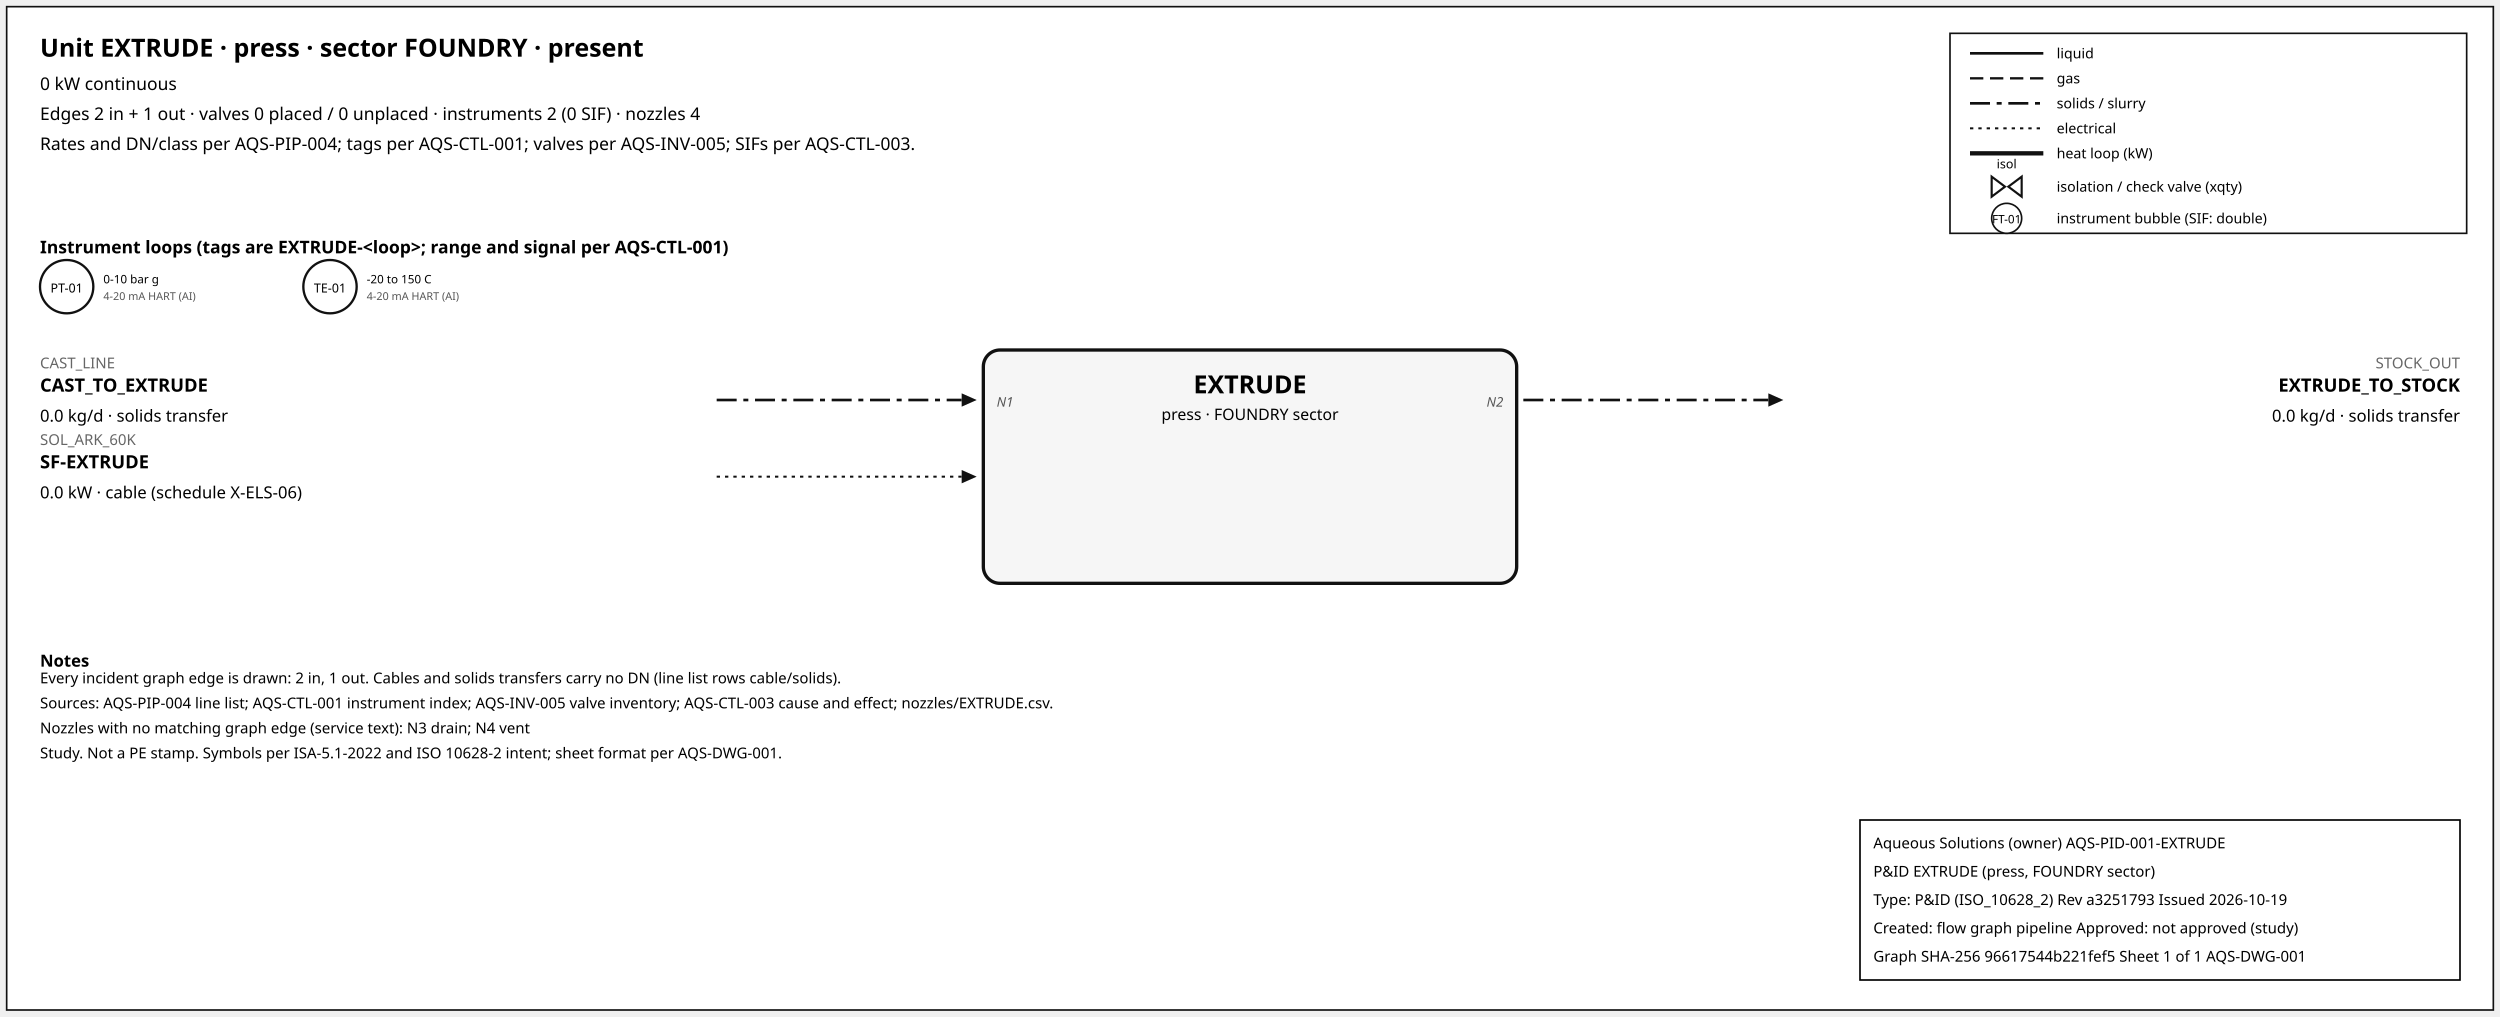
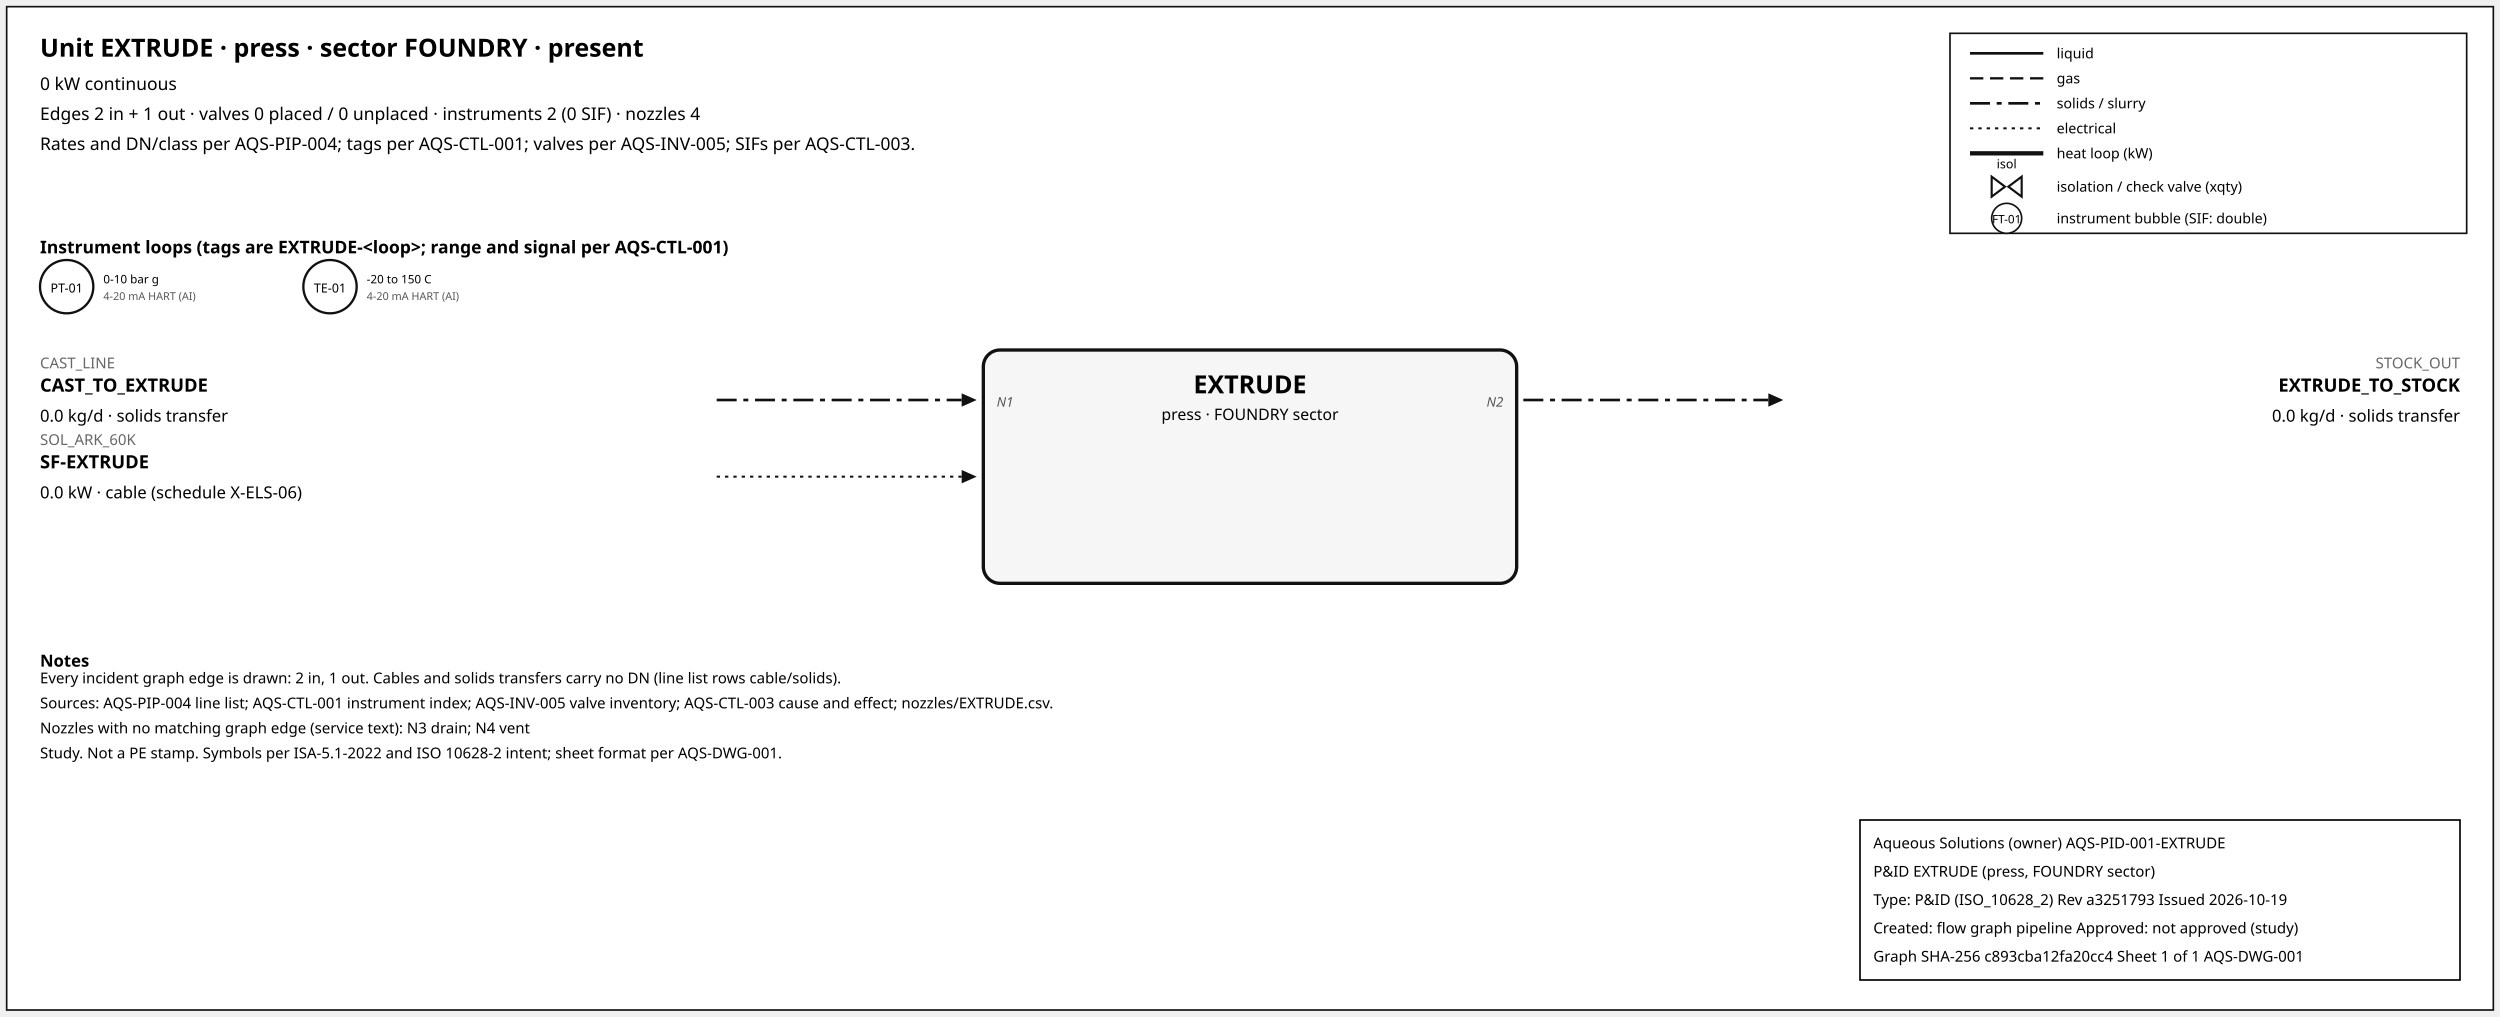
<svg xmlns="http://www.w3.org/2000/svg" width="1500" height="610" font-family="sans-serif">
  <rect x="4" y="4" width="1492" height="602" fill="white" stroke="#111" />
  <text x="24" y="34" font-size="15" font-weight="600">Unit EXTRUDE · press · sector FOUNDRY · present</text>
  <text x="24" y="54" font-size="10.5">0 kW continuous</text>
  <text x="24" y="72" font-size="10.5">Edges 2 in + 1 out · valves 0 placed / 0 unplaced · instruments 2 (0 SIF) · nozzles 4</text>
  <text x="24" y="90" font-size="10.5">Rates and DN/class per AQS-PIP-004; tags per AQS-CTL-001; valves per AQS-INV-005; SIFs per AQS-CTL-003.</text>
  <rect x="1170" y="20" width="310" height="120" fill="white" stroke="#111" />
  <line x1="1182" y1="32" x2="1226" y2="32" stroke="#111" stroke-width="1.6" />
  <text x="1234" y="35" font-size="8.5">liquid</text>
  <line x1="1182" y1="47" x2="1226" y2="47" stroke="#111" stroke-width="1.4" stroke-dasharray="8,4" />
  <text x="1234" y="50" font-size="8.5">gas</text>
  <line x1="1182" y1="62" x2="1226" y2="62" stroke="#111" stroke-width="1.6" stroke-dasharray="12,4,3,4" />
  <text x="1234" y="65" font-size="8.5">solids / slurry</text>
  <line x1="1182" y1="77" x2="1226" y2="77" stroke="#111" stroke-width="1.2" stroke-dasharray="2,3" />
  <text x="1234" y="80" font-size="8.5">electrical</text>
  <line x1="1182" y1="92" x2="1226" y2="92" stroke="#111" stroke-width="2.6" />
  <text x="1234" y="95" font-size="8.5">heat loop (kW)</text>
  <path d="M 1195.0,106 L 1203.0,112 L 1195.0,118 Z M 1213.0,106 L 1205.0,112 L 1213.0,118 Z" fill="white" stroke="#111" stroke-width="1.3" />
  <text x="1204.0" y="101.0" font-size="7.5" text-anchor="middle">isol</text>
  <text x="1234" y="115" font-size="8.5">isolation / check valve (xqty)</text>
  <circle cx="1204" cy="131" r="9" fill="white" stroke="#111" />
  <text x="1204" y="134" font-size="7" text-anchor="middle">FT-01</text>
  <text x="1234" y="134" font-size="8.5">instrument bubble (SIF: double)</text>
  <text x="24" y="152" font-size="10.5" font-weight="600">Instrument loops (tags are EXTRUDE-&lt;loop&gt;; range and signal per AQS-CTL-001)</text>
  <circle cx="40" cy="172" r="16" fill="white" stroke="#111" stroke-width="1.4" />
  <text x="40" y="175.5" font-size="7.5" text-anchor="middle">PT-01</text>
  <text x="62" y="170" font-size="7">0-10 bar g</text>
  <text x="62" y="180" font-size="6.5" fill="#555">4-20 mA HART (AI)</text>
  <circle cx="198" cy="172" r="16" fill="white" stroke="#111" stroke-width="1.4" />
  <text x="198" y="175.5" font-size="7.5" text-anchor="middle">TE-01</text>
  <text x="220" y="170" font-size="7">-20 to 150 C</text>
  <text x="220" y="180" font-size="6.5" fill="#555">4-20 mA HART (AI)</text>
  <rect x="590" y="210" width="320" height="140" rx="10" fill="#f6f6f6" stroke="#111" stroke-width="2" />
  <text x="750.0" y="236" font-size="15" font-weight="700" text-anchor="middle">EXTRUDE</text>
  <text x="750.0" y="252" font-size="9.5" text-anchor="middle">press · FOUNDRY sector</text>
  <line x1="430" y1="240" x2="577" y2="240" stroke="#111" stroke-width="1.6" stroke-dasharray="12,4,3,4" class="edge-in" />
  <polygon points="586,240 577,236 577,244" fill="#111" />
  <text x="24" y="221" font-size="9" fill="#666" text-anchor="start">CAST_LINE</text>
  <text x="24" y="235" font-size="11" font-weight="600" text-anchor="start">CAST_TO_EXTRUDE</text>
  <text x="24" y="253" font-size="10" text-anchor="start">0.0 kg/d · solids transfer</text>
  <text x="598" y="244" font-size="8" font-style="italic" fill="#555" text-anchor="start">N1</text>
  <line x1="430" y1="286" x2="577" y2="286" stroke="#111" stroke-width="1.2" stroke-dasharray="2,3" class="edge-in" />
  <polygon points="586,286 577,282 577,290" fill="#111" />
  <text x="24" y="267" font-size="9" fill="#666" text-anchor="start">SOL_ARK_60K</text>
  <text x="24" y="281" font-size="11" font-weight="600" text-anchor="start">SF-EXTRUDE</text>
  <text x="24" y="299" font-size="10" text-anchor="start">0.0 kW · cable (schedule X-ELS-06)</text>
  <line x1="914" y1="240" x2="1061" y2="240" stroke="#111" stroke-width="1.6" stroke-dasharray="12,4,3,4" class="edge-out" />
  <polygon points="1070,240 1061,236 1061,244" fill="#111" />
  <text x="1476" y="221" font-size="9" fill="#666" text-anchor="end">STOCK_OUT</text>
  <text x="1476" y="235" font-size="11" font-weight="600" text-anchor="end">EXTRUDE_TO_STOCK</text>
  <text x="1476" y="253" font-size="10" text-anchor="end">0.0 kg/d · solids transfer</text>
  <text x="902" y="244" font-size="8" font-style="italic" fill="#555" text-anchor="end">N2</text>
  <text x="24" y="400" font-size="10" font-weight="600">Notes</text>
  <text x="24" y="410" font-size="9">Every incident graph edge is drawn: 2 in, 1 out. Cables and solids transfers carry no DN (line list rows cable/solids).</text>
  <text x="24" y="425" font-size="9">Sources: AQS-PIP-004 line list; AQS-CTL-001 instrument index; AQS-INV-005 valve inventory; AQS-CTL-003 cause and effect; nozzles/EXTRUDE.csv.</text>
  <text x="24" y="440" font-size="9">Nozzles with no matching graph edge (service text): N3 drain; N4 vent</text>
  <text x="24" y="455" font-size="9">Study. Not a PE stamp. Symbols per ISA-5.1-2022 and ISO 10628-2 intent; sheet format per AQS-DWG-001.</text>
  <g id="aqs-title-block">
    <rect x="1116" y="492" width="360" height="96" fill="white" stroke="black" stroke-width="1" />
    <text x="1124" y="509" font-size="9">Aqueous Solutions (owner)   AQS-PID-001-EXTRUDE</text>
    <text x="1124" y="526" font-size="9">P&amp;ID EXTRUDE (press, FOUNDRY sector)</text>
    <text x="1124" y="543" font-size="9">Type: P&amp;ID (ISO_10628_2)   Rev a3251793   Issued 2026-10-19</text>
    <text x="1124" y="560" font-size="9">Created: flow graph pipeline   Approved: not approved (study)</text>
-     <text x="1124" y="577" font-size="9">Graph SHA-256 96617544b221fef5   Sheet 1 of 1   AQS-DWG-001</text>
+     <text x="1124" y="577" font-size="9">Graph SHA-256 c893cba12fa20cc4   Sheet 1 of 1   AQS-DWG-001</text>
  </g>
</svg>
